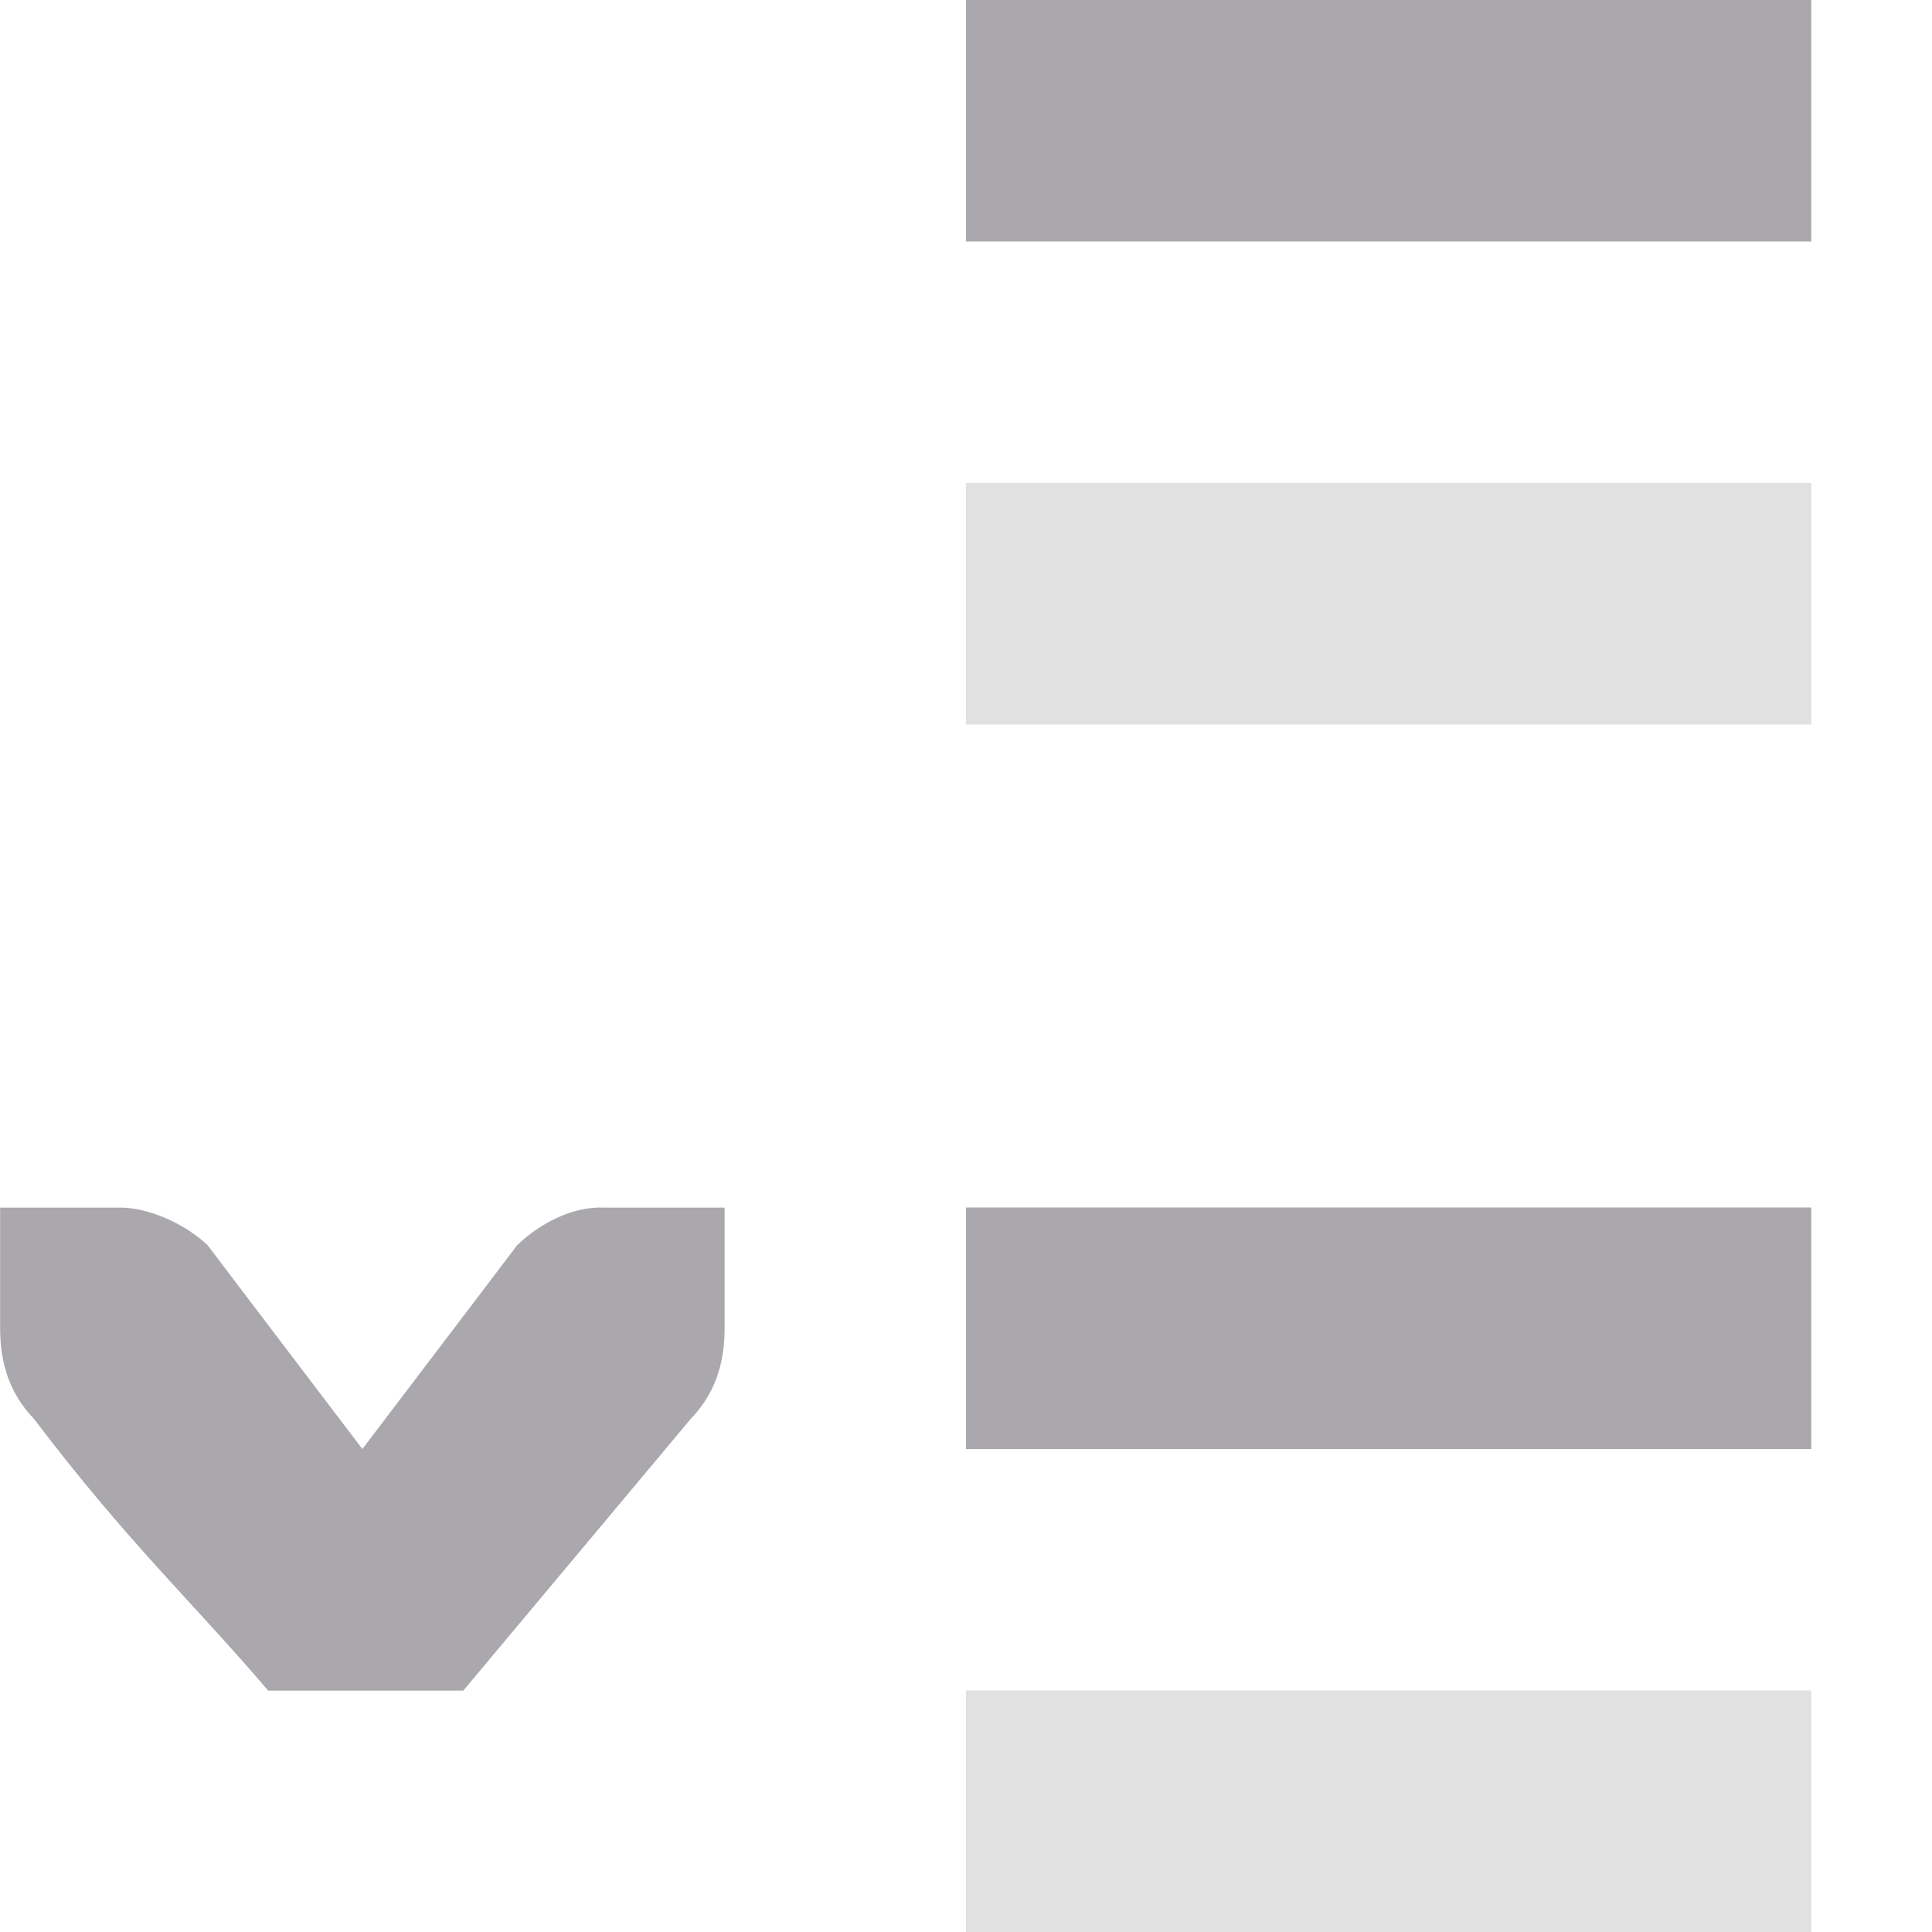
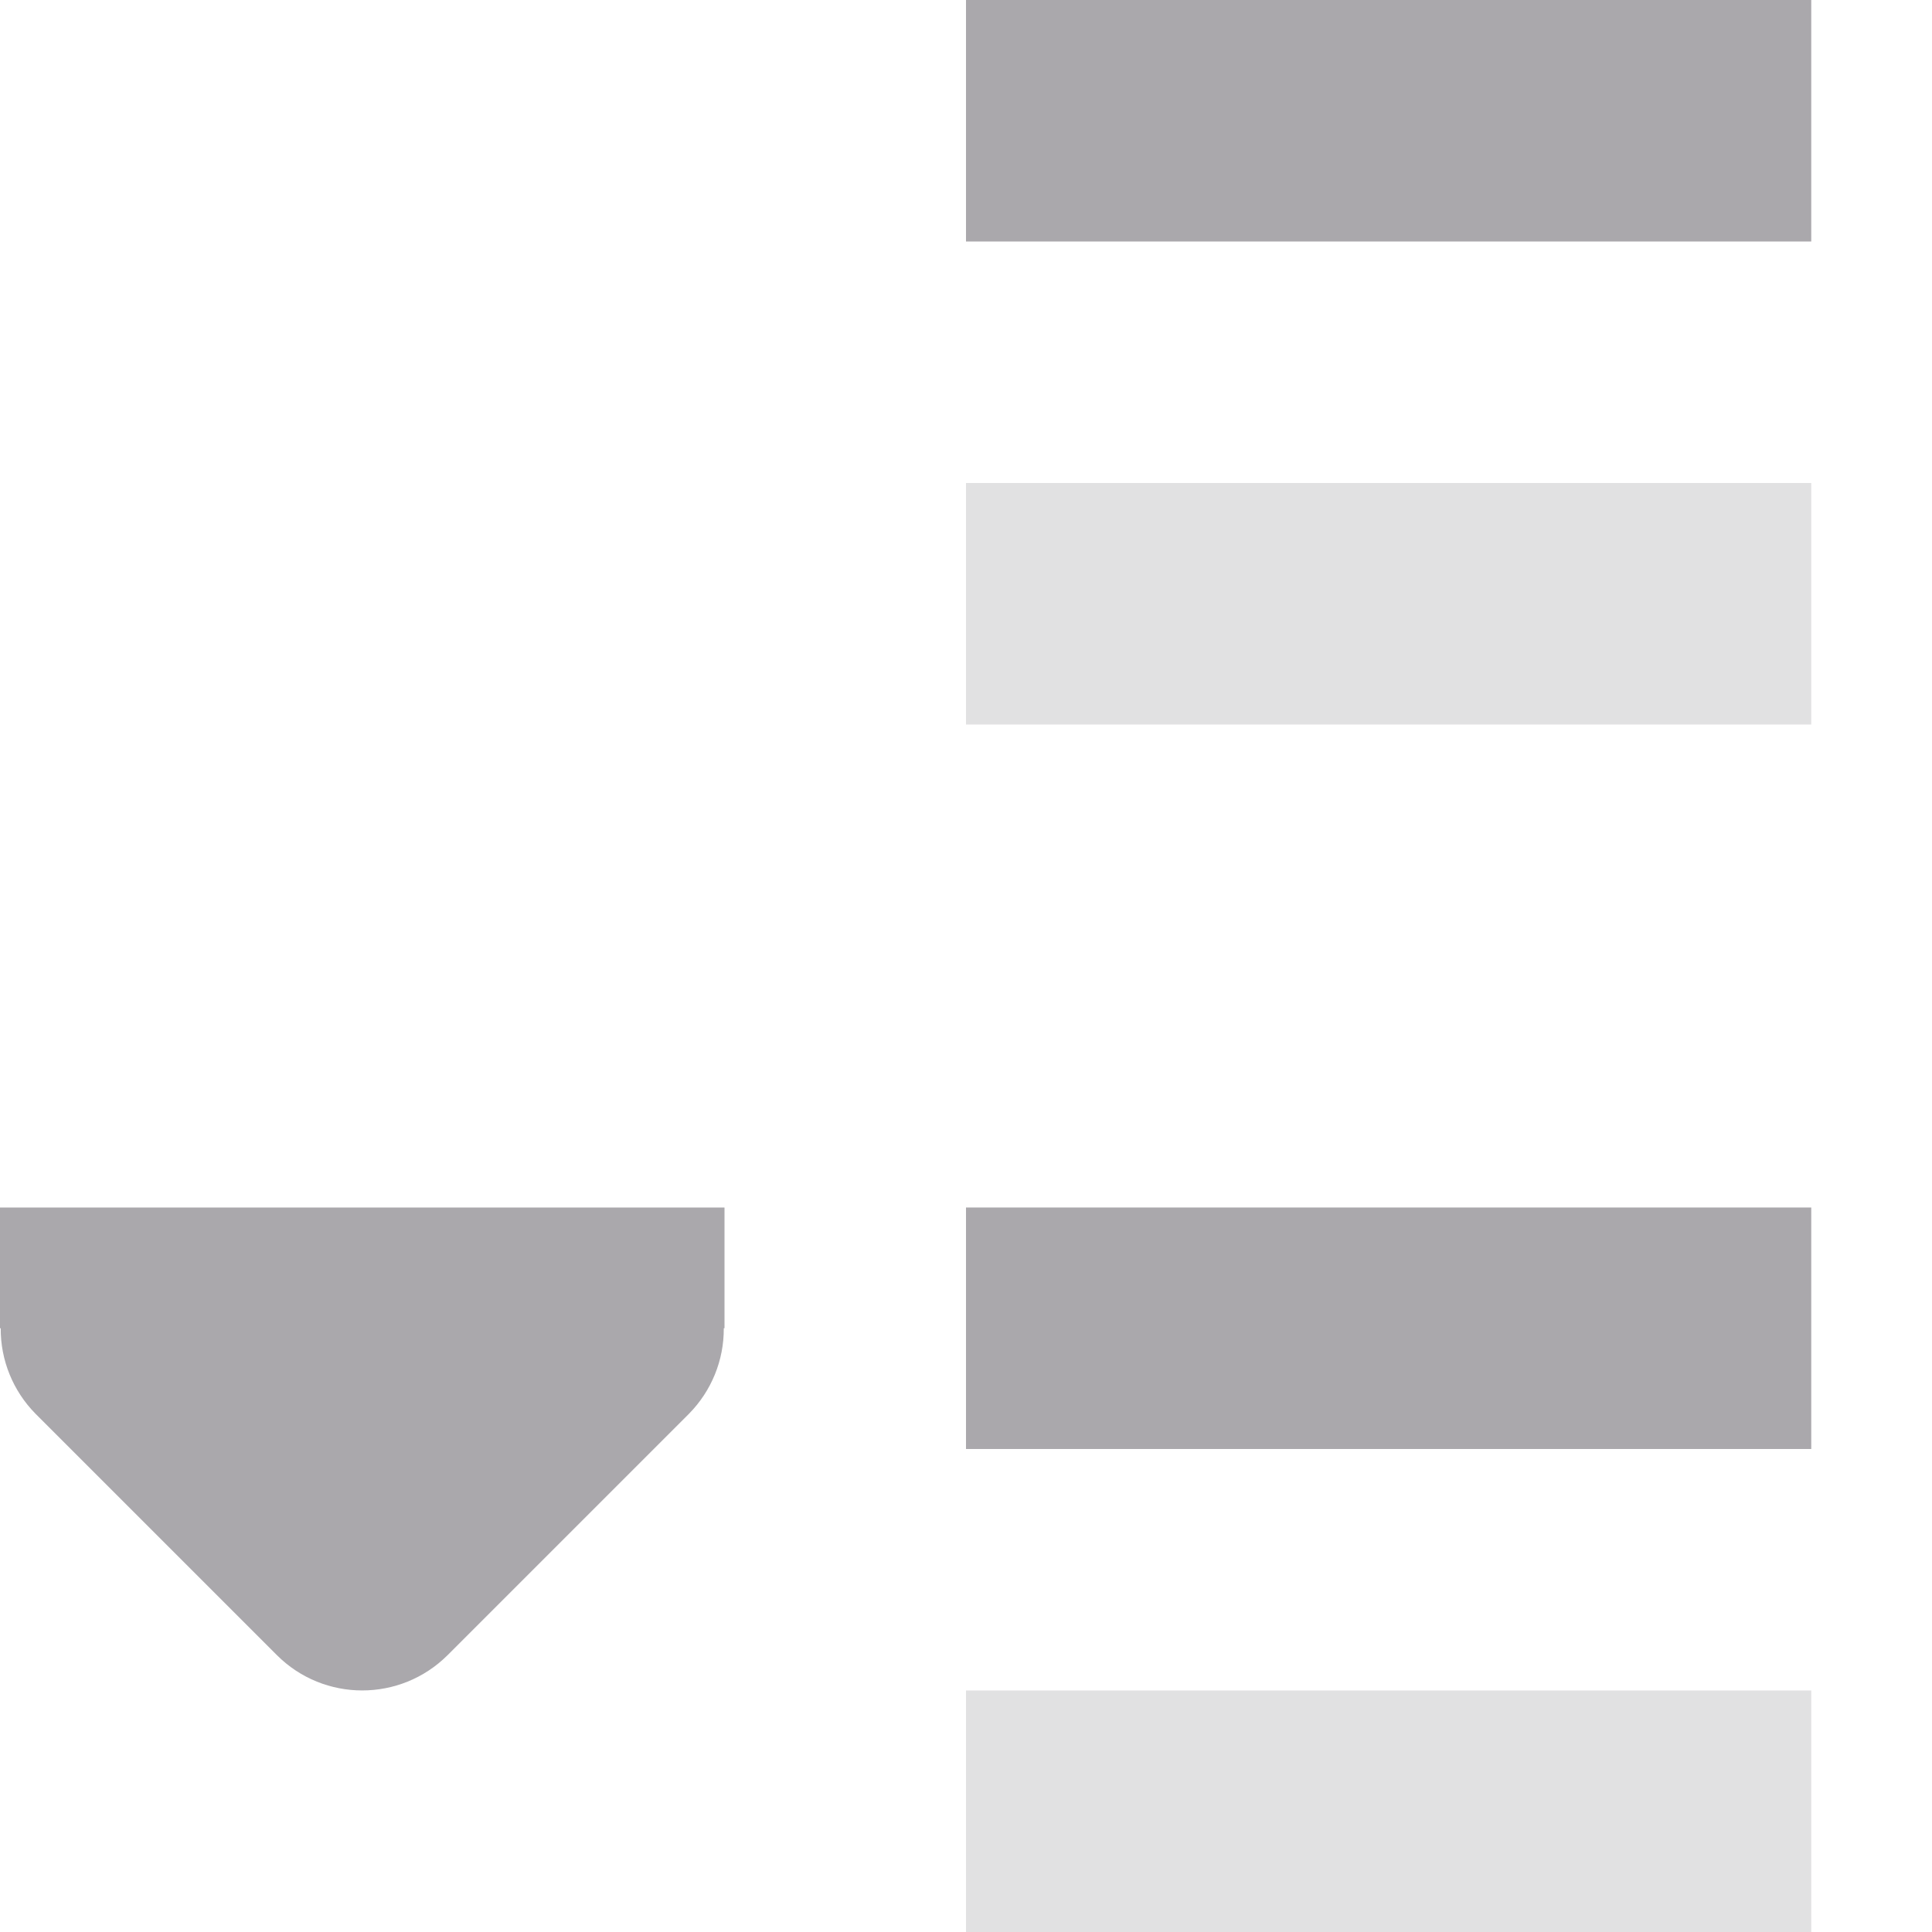
<svg xmlns="http://www.w3.org/2000/svg" viewBox="0 0 16 16">
  <g fill="#aaa8ac">
-     <path d="m2.221 14.001c-.618-.725-1.17-1.234-1.939-2.25-.191-.198-.281-.441-.281-.75v-.588-.412h1c.224 0 .528.13.719.312l.281.371 1 1.316 1-1.316.281-.371c.19-.183.462-.324.719-.312h1v.412.588c0 .309-.09.552-.281.75l-1.883 2.25z" />
    <path d="m8 4v2h7v-2zm0 10v2h7v-2z" opacity=".35" />
    <path d="m8 0v2h7v-2zm0 10v2h7v-2z" />
+     <path d="m0 10h6v1h-.006c.002.264-.102.519-.287.707l-2 2c-.391.39-1.024.39-1.414 0l-2-2c-.185-.188-.289-.443-.287-.707h-.006z" />
  </g>
</svg>
